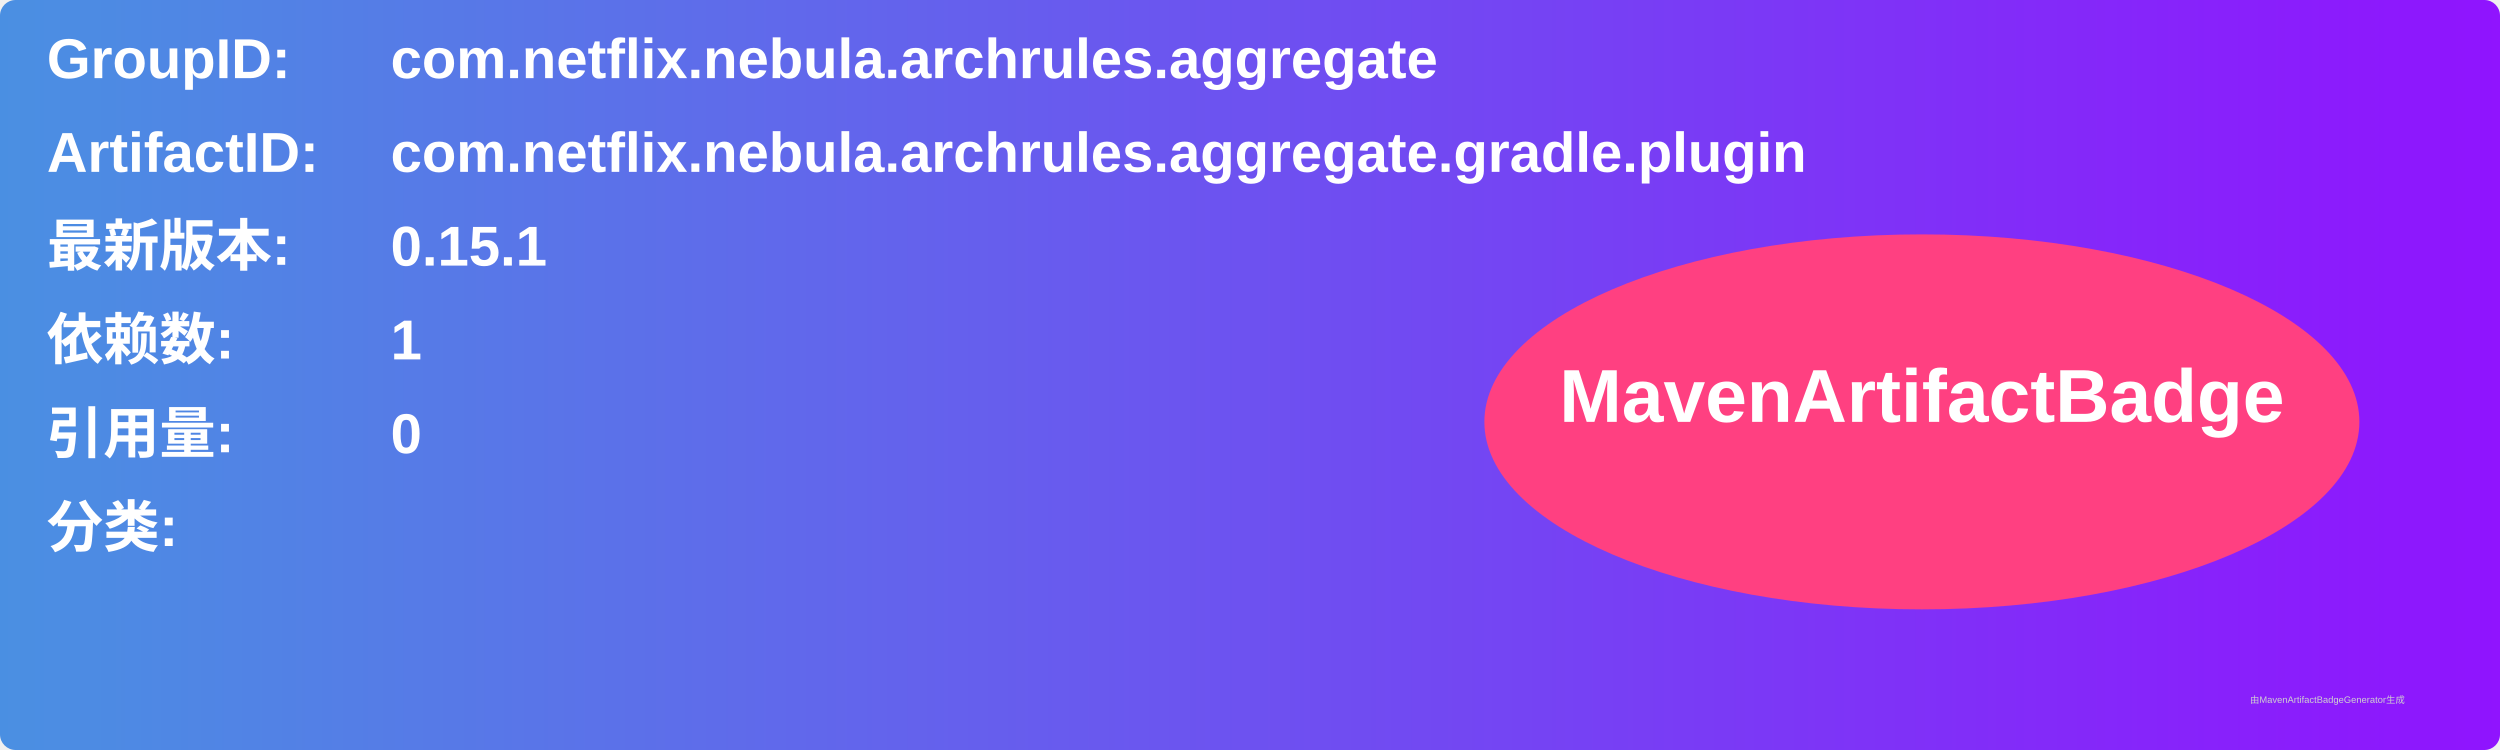
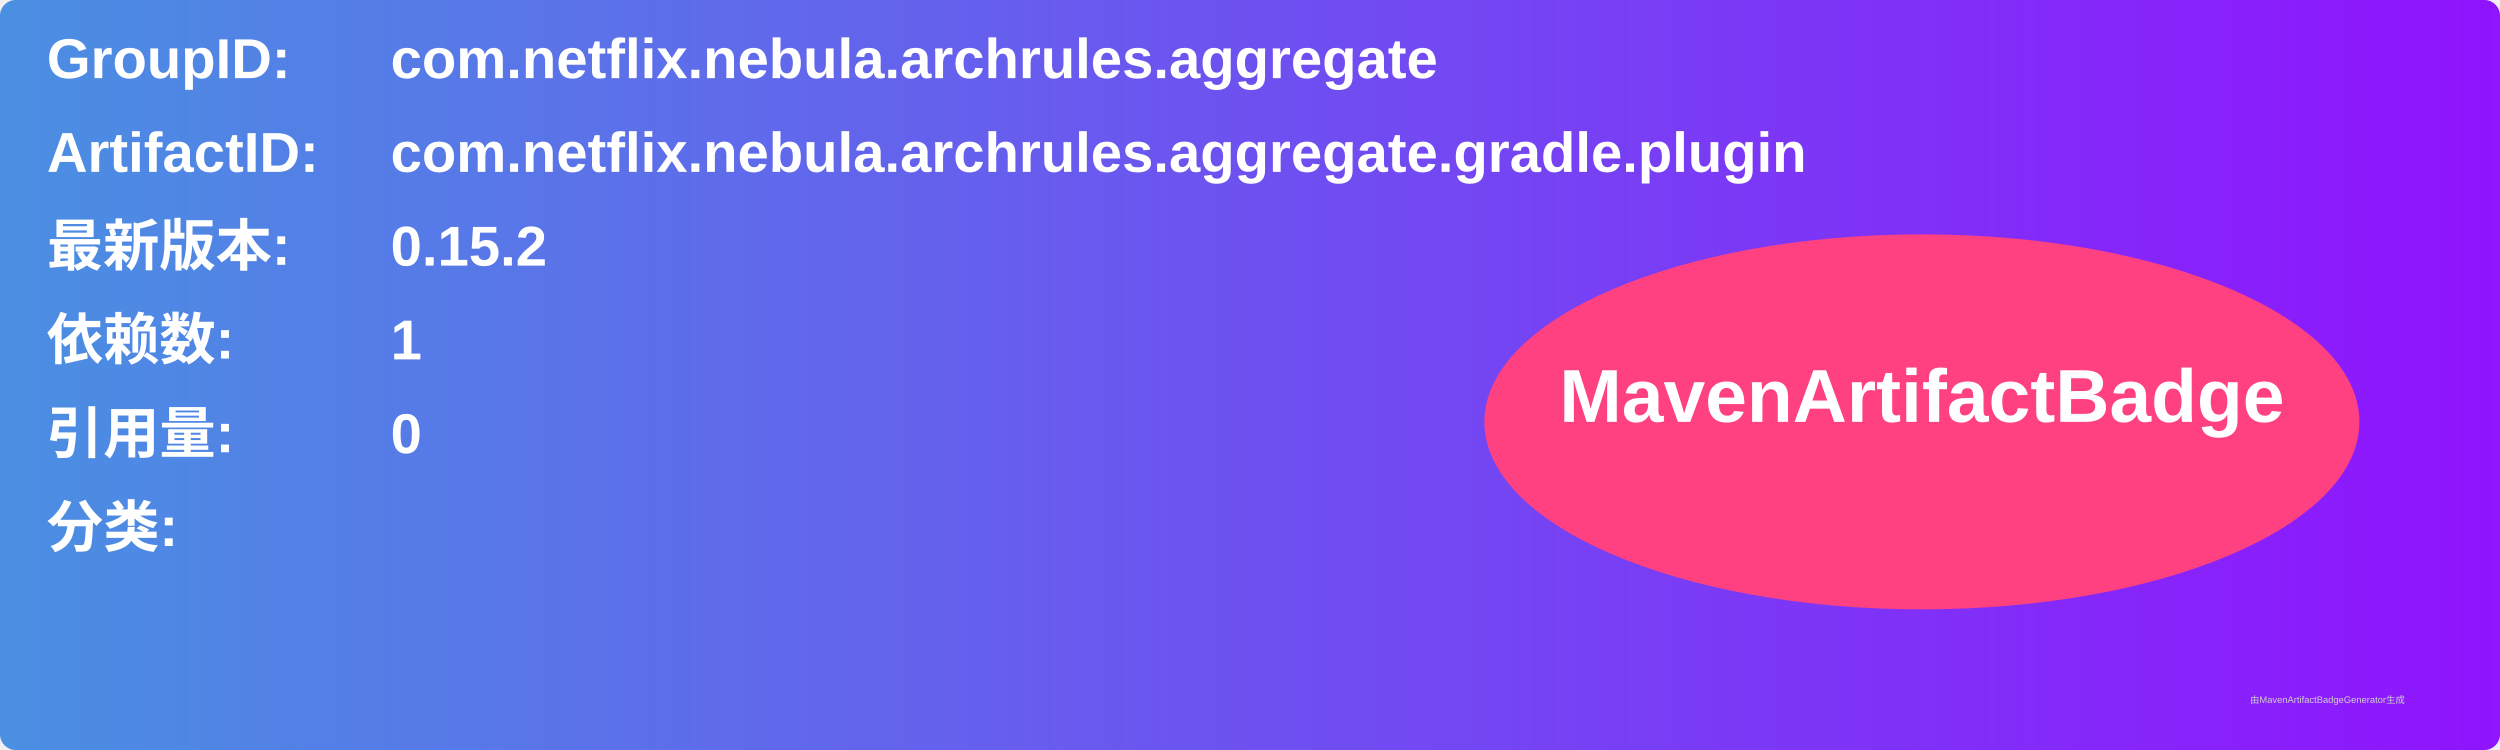
<svg xmlns="http://www.w3.org/2000/svg" width="800" height="240" viewBox="0 0 800 240">
  <linearGradient id="grad" x1="0%" y1="0%" x2="100%" y2="0%">
    <stop offset="0%" stop-color="#4a90e2" />
    <stop offset="100%" stop-color="#9013fe" />
  </linearGradient>
  <rect width="100%" height="100%" rx="5" ry="5" fill="url(#grad)" />
  <g transform="translate(15, 15)">
    <text x="0" y="10" font-family="Arial" font-size="18" fill="white" font-weight="bold" width="260">GroupID:</text>
    <text x="110" y="10" font-family="Arial" font-size="18" fill="white" font-weight="bold" width="460">com.netflix.nebula.archrules.aggregate</text>
    <text x="0" y="40" font-family="Arial" font-size="18" fill="white" font-weight="bold" width="260">ArtifactID:</text>
    <text x="110" y="40" font-family="Arial" font-size="18" fill="white" font-weight="bold" width="460">com.netflix.nebula.archrules.aggregate.gradle.plugin</text>
    <text x="0" y="70" font-family="Arial" font-size="18" fill="white" font-weight="bold">最新版本:</text>
    <text x="110" y="70" font-family="Arial" font-size="18" fill="white" font-weight="bold">
-       <tspan font-weight="bold">0.15.1</tspan>
+       <tspan font-weight="bold">0.15.2</tspan>
    </text>
    <text x="0" y="100" font-family="Arial" font-size="18" fill="white" font-weight="bold">依赖数: </text>
    <text x="110" y="100" font-family="Arial" font-size="18" fill="white">
      <tspan font-weight="bold">1</tspan>
    </text>
    <text x="0" y="130" font-family="Arial" font-size="18" fill="white" font-weight="bold">引用量: </text>
    <text x="110" y="130" font-family="Arial" font-size="18" fill="white">
      <tspan font-weight="bold">0</tspan>
    </text>
    <text x="0" y="160" font-family="Arial" font-size="18" fill="white" font-weight="bold">分类:</text>
    <text x="10" y="190" font-family="Arial" font-size="10" fill="white">
      <tspan font-weight="bold" />
    </text>
    <ellipse cx="600" cy="120" rx="140" ry="60" fill="#ff4081" />
    <text x="600" y="120" text-anchor="middle" font-family="Arial" font-size="24" fill="white" font-weight="bold">MavenArtifactBadge</text>
  </g>
  <text x="720" y="225" font-family="Arial" font-size="3" fill="#d0d0d0">由MavenArtifactBadgeGenerator生成</text>
</svg>
